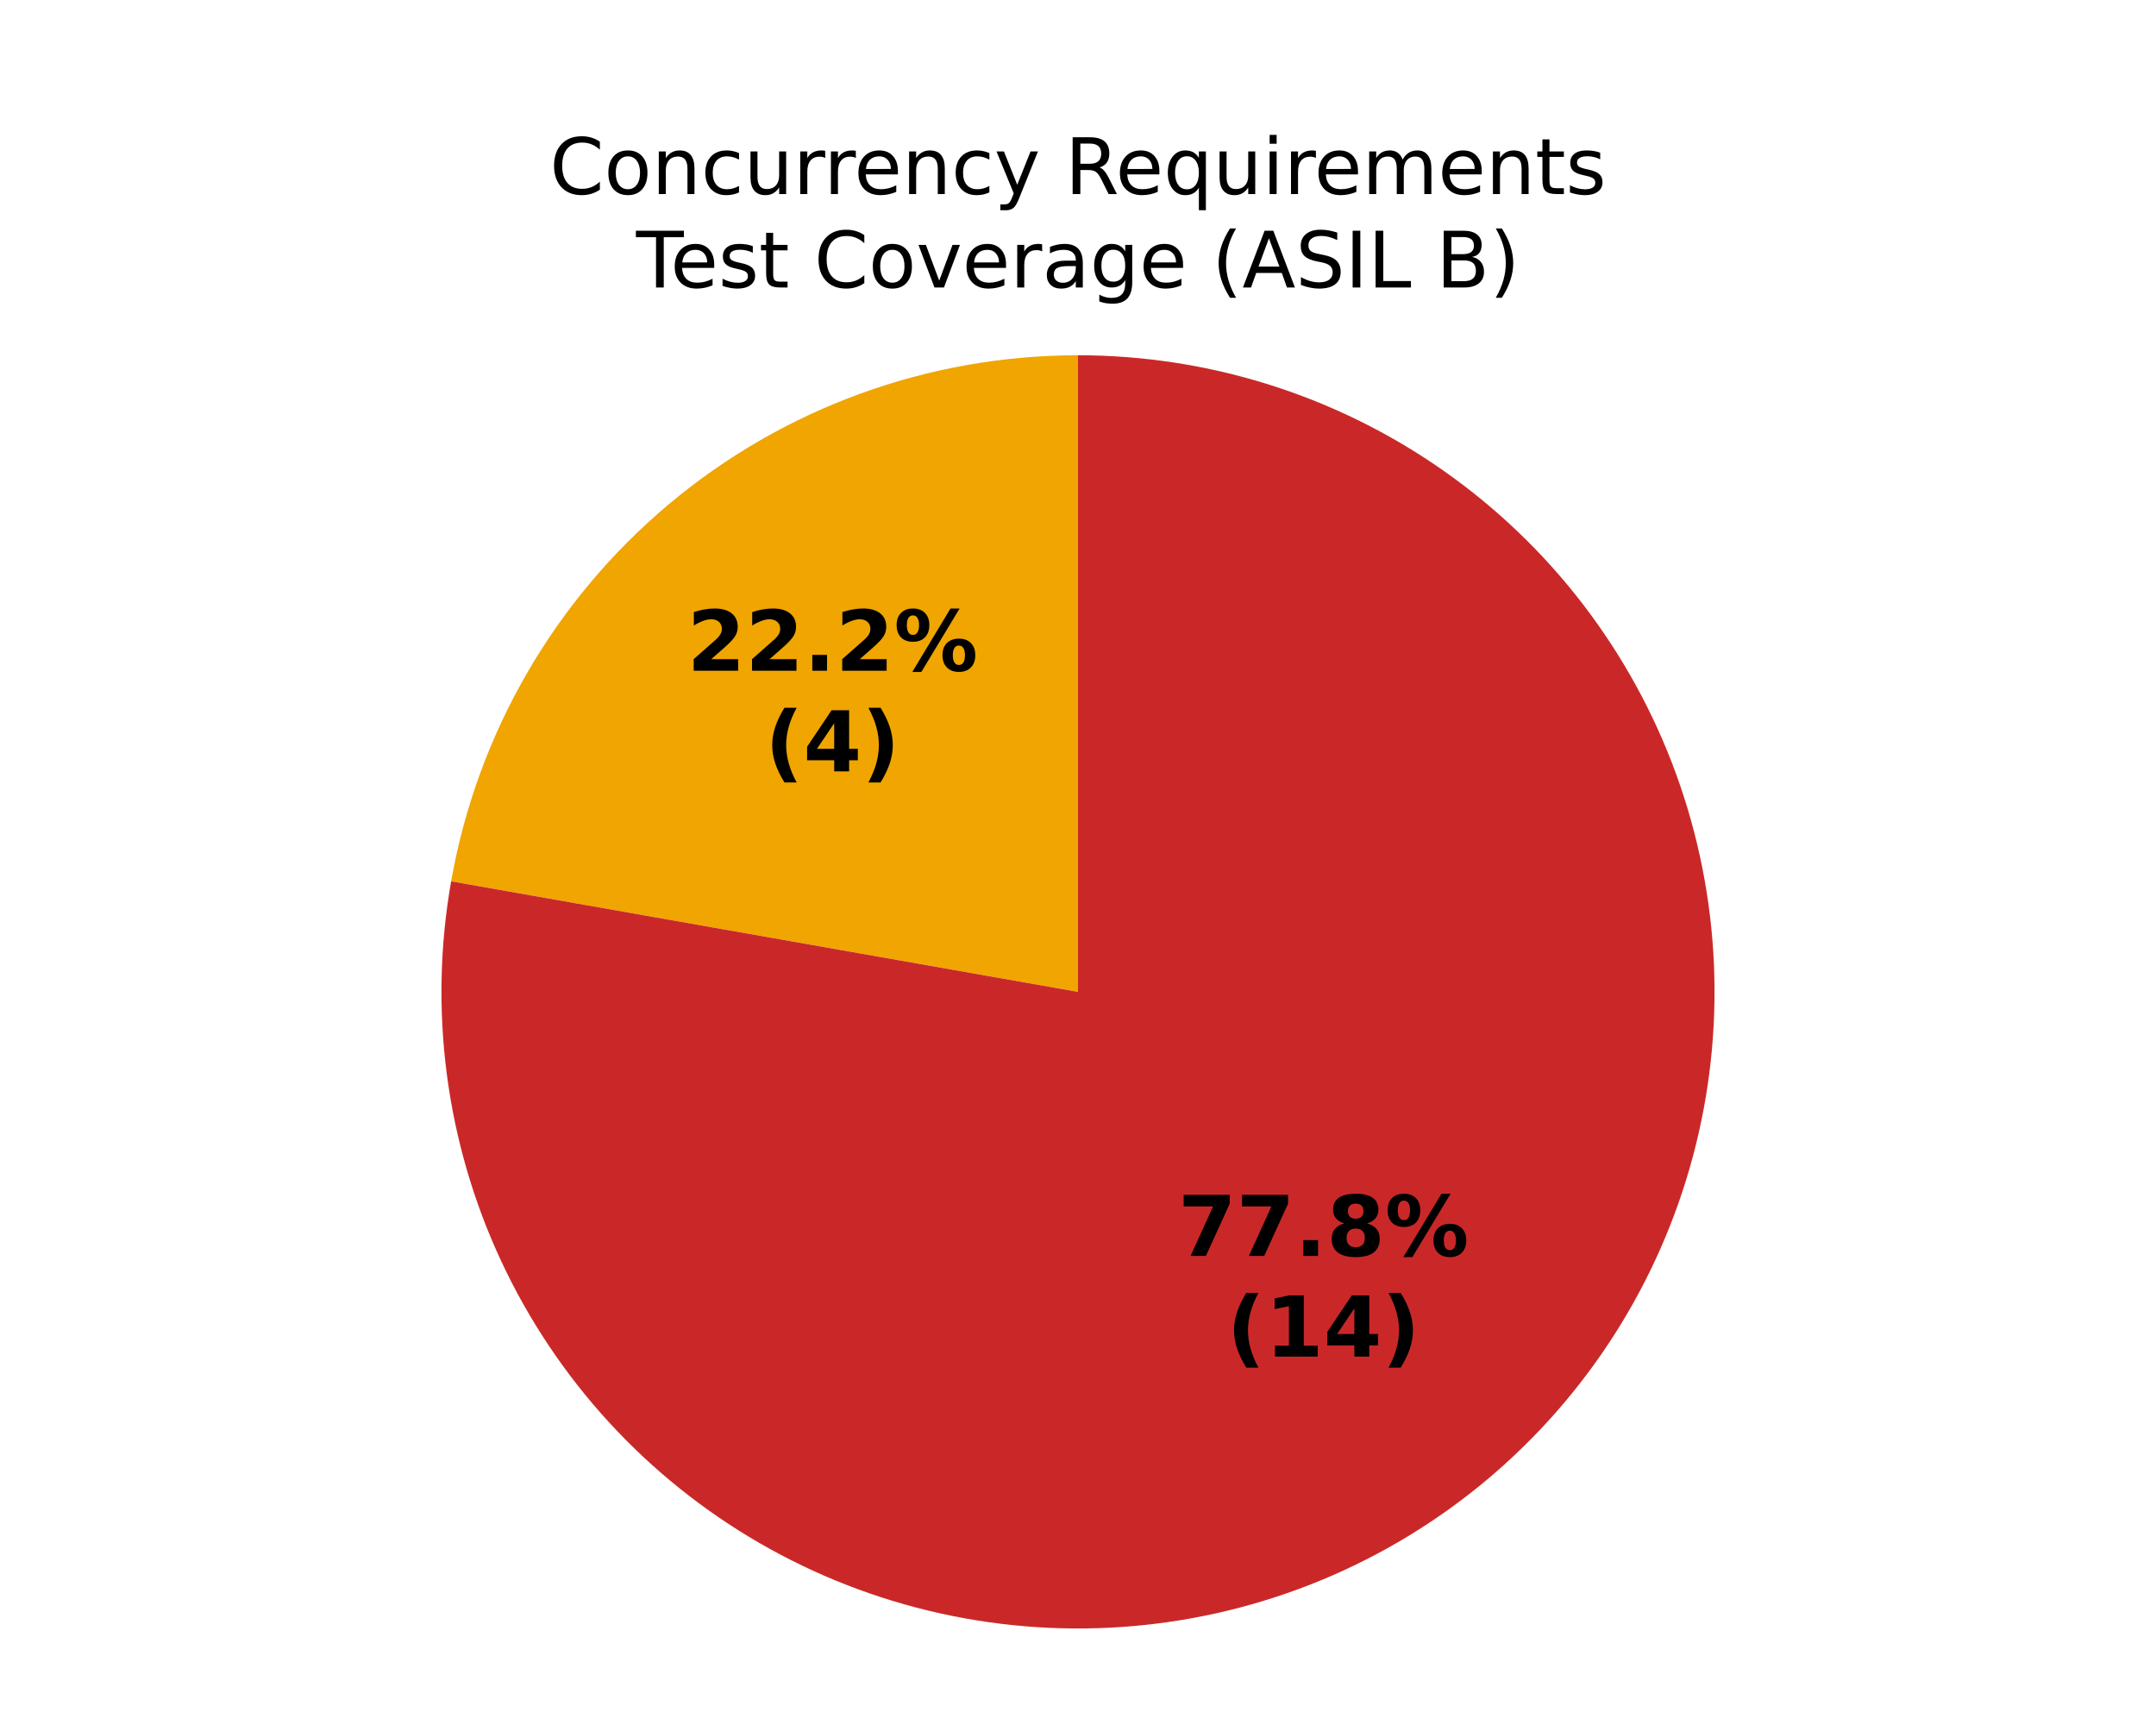
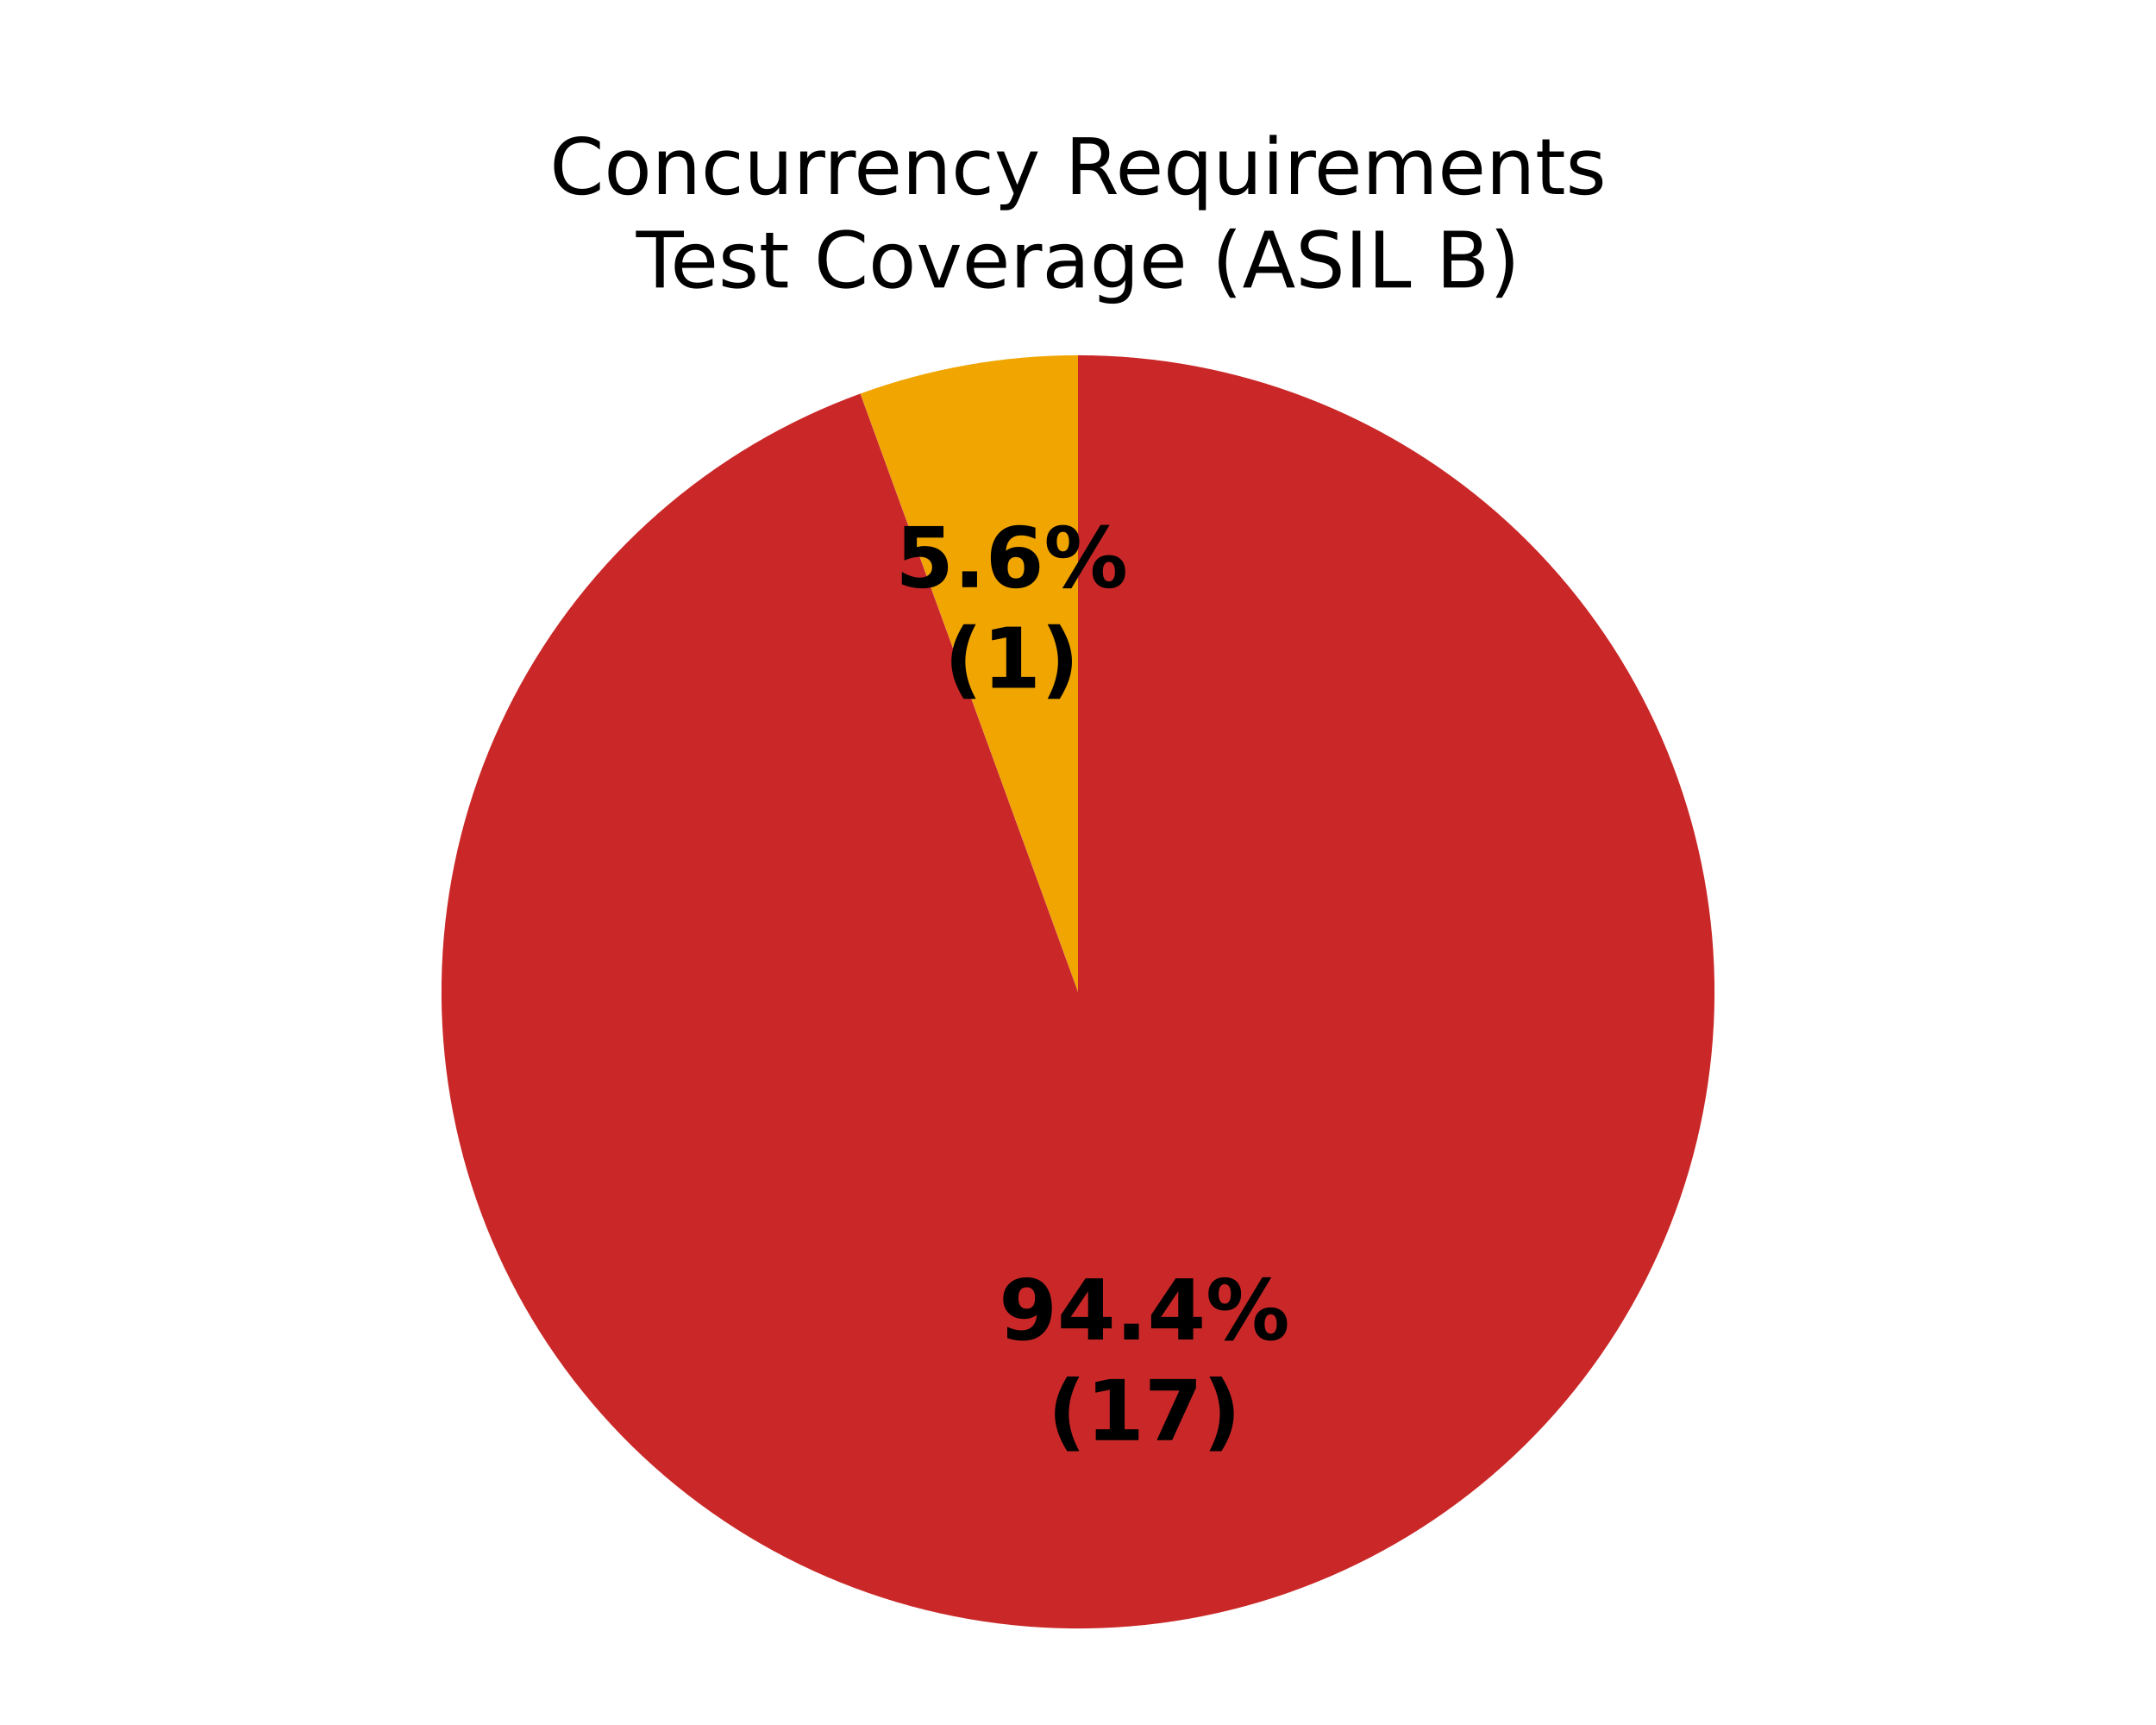
<svg xmlns="http://www.w3.org/2000/svg" xmlns:xlink="http://www.w3.org/1999/xlink" width="360pt" height="288pt" viewBox="0 0 360 288" version="1.1">
  <defs>
    <style type="text/css">*{stroke-linejoin: round; stroke-linecap: butt}</style>
  </defs>
  <g id="figure_1">
    <g id="patch_1">
      <path d="M 0 288  L 360 288  L 360 0  L 0 0  z " style="fill: #ffffff" />
    </g>
    <g id="axes_1">
      <g id="patch_2">
        <path d="M 180 59.314  C 180 59.314 180 59.314 180 59.314  L 180 165.6  z " style="fill: #37a12d" />
      </g>
      <g id="patch_3">
-         <path d="M 180 59.314  C 155.018 59.314 130.818 68.122 111.681 84.18  C 92.543 100.239 79.667 122.541 75.329 147.144  L 180 165.6  z " style="fill: #f0a500" />
+         <path d="M 180 59.314  C 173.813 59.314 167.637 59.855 161.544 60.929  C 155.45 62.003 149.462 63.608 143.648 65.724  L 180 165.6  z " style="fill: #f0a500" />
      </g>
      <g id="patch_4">
-         <path d="M 75.329 147.144  C 73.446 157.821 73.208 168.724 74.624 179.473  C 76.039 190.222 79.09 200.692 83.672 210.518  C 88.254 220.344 94.313 229.412 101.638 237.406  C 108.963 245.399 117.468 252.225 126.857 257.646  C 136.247 263.067 146.411 267.02 156.996 269.366  C 167.581 271.713 178.463 272.426 189.263 271.481  C 200.064 270.536 210.657 267.944 220.674 263.795  C 230.691 259.646 240.014 253.989 248.319 247.02  C 256.625 240.05 263.815 231.851 269.64 222.707  C 275.466 213.563 279.858 203.581 282.664 193.109  C 285.47 182.636 286.657 171.796 286.185 160.964  C 285.712 150.132 283.584 139.436 279.876 129.248  C 276.168 119.06 270.922 109.499 264.322 100.897  C 257.722 92.296 249.844 84.755 240.963 78.536  C 232.082 72.317 222.301 67.494 211.961 64.234  C 201.621 60.973 190.842 59.314 180 59.314  L 180 165.6  z " style="fill: #ca2828" />
+         <path d="M 143.648 65.724  C 131.265 70.231 119.828 77.002 109.921 85.69  C 100.014 94.379 91.808 104.834 85.723 116.523  C 79.639 128.211 75.781 140.93 74.346 154.029  C 72.911 167.128 73.925 180.38 77.336 193.109  C 80.746 205.837 86.495 217.821 94.286 228.448  C 102.078 239.075 111.779 248.16 122.893 255.24  C 134.006 262.321 146.341 267.273 159.265 269.843  C 172.189 272.414 185.479 272.559 198.456 270.271  C 211.434 267.983 223.873 263.301 235.138 256.465  C 246.404 249.629 256.3 240.757 264.322 230.303  C 272.344 219.848 278.352 207.993 282.04 195.342  C 285.727 182.691 287.03 169.464 285.881 156.337  C 284.733 143.209 281.153 130.409 275.325 118.591  C 269.497 106.773 261.521 96.14 251.806 87.238  C 242.09 78.335 230.803 71.317 218.522 66.541  C 206.241 61.765 193.177 59.314 180 59.314  L 180 165.6  z " style="fill: #ca2828" />
      </g>
      <g id="matplotlib.axis_1" />
      <g id="matplotlib.axis_2" />
      <g id="text_1">
-         <g transform="translate(114.724 111.9836) scale(0.14 -0.14)">
+         <g transform="translate(149.5121 98.03275) scale(0.14 -0.14)">
          <defs>
-             <path id="DejaVuSans-Bold-15" d="M 1844 884  L 3897 884  L 3897 0  L 506 0  L 506 884  L 2209 2388  Q 2438 2594 2547 2791  Q 2656 2988 2656 3200  Q 2656 3528 2436 3728  Q 2216 3928 1850 3928  Q 1569 3928 1234 3808  Q 900 3688 519 3450  L 519 4475  Q 925 4609 1322 4679  Q 1719 4750 2100 4750  Q 2938 4750 3402 4381  Q 3866 4013 3866 3353  Q 3866 2972 3669 2642  Q 3472 2313 2841 1759  L 1844 884  z " transform="scale(0.015625)" />
+             <path id="DejaVuSans-Bold-18" d="M 678 4666  L 3669 4666  L 3669 3781  L 1638 3781  L 1638 3059  Q 1775 3097 1914 3117  Q 2053 3138 2203 3138  Q 3056 3138 3531 2711  Q 4006 2284 4006 1522  Q 4006 766 3489 337  Q 2972 -91 2053 -91  Q 1656 -91 1267 -14  Q 878 63 494 219  L 494 1166  Q 875 947 1217 837  Q 1559 728 1863 728  Q 2300 728 2551 942  Q 2803 1156 2803 1522  Q 2803 1891 2551 2103  Q 2300 2316 1863 2316  Q 1603 2316 1309 2248  Q 1016 2181 678 2041  L 678 4666  z " transform="scale(0.015625)" />
            <path id="DejaVuSans-Bold-11" d="M 653 1209  L 1778 1209  L 1778 0  L 653 0  L 653 1209  z " transform="scale(0.015625)" />
+             <path id="DejaVuSans-Bold-19" d="M 2316 2303  Q 2000 2303 1842 2098  Q 1684 1894 1684 1484  Q 1684 1075 1842 870  Q 2000 666 2316 666  Q 2634 666 2792 870  Q 2950 1075 2950 1484  Q 2950 1894 2792 2098  Q 2634 2303 2316 2303  z M 3803 4544  L 3803 3681  Q 3506 3822 3243 3889  Q 2981 3956 2731 3956  Q 2194 3956 1894 3657  Q 1594 3359 1544 2772  Q 1750 2925 1990 3001  Q 2231 3078 2516 3078  Q 3231 3078 3670 2659  Q 4109 2241 4109 1563  Q 4109 813 3618 361  Q 3128 -91 2303 -91  Q 1394 -91 895 523  Q 397 1138 397 2266  Q 397 3422 980 4083  Q 1563 4744 2578 4744  Q 2900 4744 3203 4694  Q 3506 4644 3803 4544  z " transform="scale(0.015625)" />
            <path id="DejaVuSans-Bold-8" d="M 4959 1925  Q 4738 1925 4616 1733  Q 4494 1541 4494 1184  Q 4494 825 4614 633  Q 4734 441 4959 441  Q 5184 441 5303 633  Q 5422 825 5422 1184  Q 5422 1541 5301 1733  Q 5181 1925 4959 1925  z M 4959 2450  Q 5541 2450 5875 2112  Q 6209 1775 6209 1184  Q 6209 594 5875 251  Q 5541 -91 4959 -91  Q 4378 -91 4042 251  Q 3706 594 3706 1184  Q 3706 1772 4042 2111  Q 4378 2450 4959 2450  z M 2094 -91  L 1403 -91  L 4319 4750  L 5013 4750  L 2094 -91  z M 1453 4750  Q 2034 4750 2367 4411  Q 2700 4072 2700 3481  Q 2700 2891 2367 2550  Q 2034 2209 1453 2209  Q 872 2209 539 2550  Q 206 2891 206 3481  Q 206 4072 539 4411  Q 872 4750 1453 4750  z M 1453 4225  Q 1228 4225 1106 4031  Q 984 3838 984 3481  Q 984 3122 1106 2926  Q 1228 2731 1453 2731  Q 1678 2731 1798 2926  Q 1919 3122 1919 3481  Q 1919 3838 1797 4031  Q 1675 4225 1453 4225  z " transform="scale(0.015625)" />
          </defs>
-           <use xlink:href="#DejaVuSans-Bold-15" />
-           <use xlink:href="#DejaVuSans-Bold-15" transform="translate(69.57812 0)" />
-           <use xlink:href="#DejaVuSans-Bold-11" transform="translate(139.1562 0)" />
-           <use xlink:href="#DejaVuSans-Bold-15" transform="translate(177.1406 0)" />
-           <use xlink:href="#DejaVuSans-Bold-8" transform="translate(246.7188 0)" />
+           <use xlink:href="#DejaVuSans-Bold-18" />
+           <use xlink:href="#DejaVuSans-Bold-11" transform="translate(69.57812 0)" />
+           <use xlink:href="#DejaVuSans-Bold-19" transform="translate(107.5625 0)" />
+           <use xlink:href="#DejaVuSans-Bold-8" transform="translate(177.1406 0)" />
        </g>
-         <g transform="translate(127.7396 128.7863) scale(0.14 -0.14)">
+         <g transform="translate(157.6573 114.8355) scale(0.14 -0.14)">
          <defs>
            <path id="DejaVuSans-Bold-b" d="M 2413 -844  L 1484 -844  Q 1006 -72 778 623  Q 550 1319 550 2003  Q 550 2688 779 3389  Q 1009 4091 1484 4856  L 2413 4856  Q 2013 4116 1813 3408  Q 1613 2700 1613 2009  Q 1613 1319 1811 609  Q 2009 -100 2413 -844  z " transform="scale(0.015625)" />
-             <path id="DejaVuSans-Bold-17" d="M 2356 3675  L 1038 1722  L 2356 1722  L 2356 3675  z M 2156 4666  L 3494 4666  L 3494 1722  L 4159 1722  L 4159 850  L 3494 850  L 3494 0  L 2356 0  L 2356 850  L 288 850  L 288 1881  L 2156 4666  z " transform="scale(0.015625)" />
+             <path id="DejaVuSans-Bold-14" d="M 750 831  L 1813 831  L 1813 3847  L 722 3622  L 722 4441  L 1806 4666  L 2950 4666  L 2950 831  L 4013 831  L 4013 0  L 750 0  L 750 831  z " transform="scale(0.015625)" />
            <path id="DejaVuSans-Bold-c" d="M 513 -844  Q 913 -100 1113 609  Q 1313 1319 1313 2009  Q 1313 2700 1113 3408  Q 913 4116 513 4856  L 1441 4856  Q 1916 4091 2145 3389  Q 2375 2688 2375 2003  Q 2375 1319 2147 623  Q 1919 -72 1441 -844  L 513 -844  z " transform="scale(0.015625)" />
          </defs>
          <use xlink:href="#DejaVuSans-Bold-b" />
-           <use xlink:href="#DejaVuSans-Bold-17" transform="translate(45.70312 0)" />
+           <use xlink:href="#DejaVuSans-Bold-14" transform="translate(45.70312 0)" />
          <use xlink:href="#DejaVuSans-Bold-c" transform="translate(115.2812 0)" />
        </g>
      </g>
      <g id="text_2">
-         <g transform="translate(196.707 209.6871) scale(0.14 -0.14)">
+         <g transform="translate(166.7893 223.6379) scale(0.14 -0.14)">
+           <defs>
+             <path id="DejaVuSans-Bold-1c" d="M 641 103  L 641 966  Q 928 831 1190 764  Q 1453 697 1709 697  Q 2247 697 2547 995  Q 2847 1294 2900 1881  Q 2688 1725 2447 1647  Q 2206 1569 1925 1569  Q 1209 1569 770 1986  Q 331 2403 331 3084  Q 331 3838 820 4291  Q 1309 4744 2131 4744  Q 3044 4744 3544 4128  Q 4044 3513 4044 2388  Q 4044 1231 3459 570  Q 2875 -91 1856 -91  Q 1528 -91 1228 -42  Q 928 6 641 103  z M 2125 2350  Q 2441 2350 2600 2554  Q 2759 2759 2759 3169  Q 2759 3575 2600 3781  Q 2441 3988 2125 3988  Q 1809 3988 1650 3781  Q 1491 3575 1491 3169  Q 1491 2759 1650 2554  Q 1809 2350 2125 2350  z " transform="scale(0.015625)" />
+             <path id="DejaVuSans-Bold-17" d="M 2356 3675  L 1038 1722  L 2356 1722  L 2356 3675  z M 2156 4666  L 3494 4666  L 3494 1722  L 4159 1722  L 4159 850  L 3494 850  L 3494 0  L 2356 0  L 2356 850  L 288 850  L 288 1881  L 2156 4666  z " transform="scale(0.015625)" />
+           </defs>
+           <use xlink:href="#DejaVuSans-Bold-1c" />
+           <use xlink:href="#DejaVuSans-Bold-17" transform="translate(69.57812 0)" />
+           <use xlink:href="#DejaVuSans-Bold-11" transform="translate(139.1562 0)" />
+           <use xlink:href="#DejaVuSans-Bold-17" transform="translate(177.1406 0)" />
+           <use xlink:href="#DejaVuSans-Bold-8" transform="translate(246.7188 0)" />
+         </g>
+         <g transform="translate(174.9344 240.4407) scale(0.14 -0.14)">
          <defs>
            <path id="DejaVuSans-Bold-1a" d="M 428 4666  L 3944 4666  L 3944 3988  L 2125 0  L 953 0  L 2675 3781  L 428 3781  L 428 4666  z " transform="scale(0.015625)" />
-             <path id="DejaVuSans-Bold-1b" d="M 2228 2088  Q 1891 2088 1709 1903  Q 1528 1719 1528 1375  Q 1528 1031 1709 848  Q 1891 666 2228 666  Q 2563 666 2741 848  Q 2919 1031 2919 1375  Q 2919 1722 2741 1905  Q 2563 2088 2228 2088  z M 1350 2484  Q 925 2613 709 2878  Q 494 3144 494 3541  Q 494 4131 934 4440  Q 1375 4750 2228 4750  Q 3075 4750 3515 4442  Q 3956 4134 3956 3541  Q 3956 3144 3739 2878  Q 3522 2613 3097 2484  Q 3572 2353 3814 2058  Q 4056 1763 4056 1313  Q 4056 619 3595 264  Q 3134 -91 2228 -91  Q 1319 -91 855 264  Q 391 619 391 1313  Q 391 1763 633 2058  Q 875 2353 1350 2484  z M 1631 3419  Q 1631 3141 1786 2991  Q 1941 2841 2228 2841  Q 2509 2841 2662 2991  Q 2816 3141 2816 3419  Q 2816 3697 2662 3845  Q 2509 3994 2228 3994  Q 1941 3994 1786 3844  Q 1631 3694 1631 3419  z " transform="scale(0.015625)" />
-           </defs>
-           <use xlink:href="#DejaVuSans-Bold-1a" />
-           <use xlink:href="#DejaVuSans-Bold-1a" transform="translate(69.57812 0)" />
-           <use xlink:href="#DejaVuSans-Bold-11" transform="translate(139.1562 0)" />
-           <use xlink:href="#DejaVuSans-Bold-1b" transform="translate(177.1406 0)" />
-           <use xlink:href="#DejaVuSans-Bold-8" transform="translate(246.7188 0)" />
-         </g>
-         <g transform="translate(204.8521 226.4898) scale(0.14 -0.14)">
-           <defs>
-             <path id="DejaVuSans-Bold-14" d="M 750 831  L 1813 831  L 1813 3847  L 722 3622  L 722 4441  L 1806 4666  L 2950 4666  L 2950 831  L 4013 831  L 4013 0  L 750 0  L 750 831  z " transform="scale(0.015625)" />
          </defs>
          <use xlink:href="#DejaVuSans-Bold-b" />
          <use xlink:href="#DejaVuSans-Bold-14" transform="translate(45.70312 0)" />
-           <use xlink:href="#DejaVuSans-Bold-17" transform="translate(115.2812 0)" />
+           <use xlink:href="#DejaVuSans-Bold-1a" transform="translate(115.2812 0)" />
          <use xlink:href="#DejaVuSans-Bold-c" transform="translate(184.8594 0)" />
        </g>
      </g>
      <g id="text_3">
        <g transform="translate(91.78891 32.39746) scale(0.13 -0.13)">
          <defs>
            <path id="DejaVuSans-26" d="M 4122 4306  L 4122 3641  Q 3803 3938 3442 4084  Q 3081 4231 2675 4231  Q 1875 4231 1450 3742  Q 1025 3253 1025 2328  Q 1025 1406 1450 917  Q 1875 428 2675 428  Q 3081 428 3442 575  Q 3803 722 4122 1019  L 4122 359  Q 3791 134 3420 21  Q 3050 -91 2638 -91  Q 1578 -91 968 557  Q 359 1206 359 2328  Q 359 3453 968 4101  Q 1578 4750 2638 4750  Q 3056 4750 3426 4639  Q 3797 4528 4122 4306  z " transform="scale(0.015625)" />
            <path id="DejaVuSans-52" d="M 1959 3097  Q 1497 3097 1228 2736  Q 959 2375 959 1747  Q 959 1119 1226 758  Q 1494 397 1959 397  Q 2419 397 2687 759  Q 2956 1122 2956 1747  Q 2956 2369 2687 2733  Q 2419 3097 1959 3097  z M 1959 3584  Q 2709 3584 3137 3096  Q 3566 2609 3566 1747  Q 3566 888 3137 398  Q 2709 -91 1959 -91  Q 1206 -91 779 398  Q 353 888 353 1747  Q 353 2609 779 3096  Q 1206 3584 1959 3584  z " transform="scale(0.015625)" />
            <path id="DejaVuSans-51" d="M 3513 2113  L 3513 0  L 2938 0  L 2938 2094  Q 2938 2591 2744 2837  Q 2550 3084 2163 3084  Q 1697 3084 1428 2787  Q 1159 2491 1159 1978  L 1159 0  L 581 0  L 581 3500  L 1159 3500  L 1159 2956  Q 1366 3272 1645 3428  Q 1925 3584 2291 3584  Q 2894 3584 3203 3211  Q 3513 2838 3513 2113  z " transform="scale(0.015625)" />
            <path id="DejaVuSans-46" d="M 3122 3366  L 3122 2828  Q 2878 2963 2633 3030  Q 2388 3097 2138 3097  Q 1578 3097 1268 2742  Q 959 2388 959 1747  Q 959 1106 1268 751  Q 1578 397 2138 397  Q 2388 397 2633 464  Q 2878 531 3122 666  L 3122 134  Q 2881 22 2623 -34  Q 2366 -91 2075 -91  Q 1284 -91 818 406  Q 353 903 353 1747  Q 353 2603 823 3093  Q 1294 3584 2113 3584  Q 2378 3584 2631 3529  Q 2884 3475 3122 3366  z " transform="scale(0.015625)" />
            <path id="DejaVuSans-58" d="M 544 1381  L 544 3500  L 1119 3500  L 1119 1403  Q 1119 906 1312 657  Q 1506 409 1894 409  Q 2359 409 2629 706  Q 2900 1003 2900 1516  L 2900 3500  L 3475 3500  L 3475 0  L 2900 0  L 2900 538  Q 2691 219 2414 64  Q 2138 -91 1772 -91  Q 1169 -91 856 284  Q 544 659 544 1381  z M 1991 3584  L 1991 3584  z " transform="scale(0.015625)" />
            <path id="DejaVuSans-55" d="M 2631 2963  Q 2534 3019 2420 3045  Q 2306 3072 2169 3072  Q 1681 3072 1420 2755  Q 1159 2438 1159 1844  L 1159 0  L 581 0  L 581 3500  L 1159 3500  L 1159 2956  Q 1341 3275 1631 3429  Q 1922 3584 2338 3584  Q 2397 3584 2469 3576  Q 2541 3569 2628 3553  L 2631 2963  z " transform="scale(0.015625)" />
            <path id="DejaVuSans-48" d="M 3597 1894  L 3597 1613  L 953 1613  Q 991 1019 1311 708  Q 1631 397 2203 397  Q 2534 397 2845 478  Q 3156 559 3463 722  L 3463 178  Q 3153 47 2828 -22  Q 2503 -91 2169 -91  Q 1331 -91 842 396  Q 353 884 353 1716  Q 353 2575 817 3079  Q 1281 3584 2069 3584  Q 2775 3584 3186 3129  Q 3597 2675 3597 1894  z M 3022 2063  Q 3016 2534 2758 2815  Q 2500 3097 2075 3097  Q 1594 3097 1305 2825  Q 1016 2553 972 2059  L 3022 2063  z " transform="scale(0.015625)" />
            <path id="DejaVuSans-5c" d="M 2059 -325  Q 1816 -950 1584 -1140  Q 1353 -1331 966 -1331  L 506 -1331  L 506 -850  L 844 -850  Q 1081 -850 1212 -737  Q 1344 -625 1503 -206  L 1606 56  L 191 3500  L 800 3500  L 1894 763  L 2988 3500  L 3597 3500  L 2059 -325  z " transform="scale(0.015625)" />
            <path id="DejaVuSans-3" transform="scale(0.015625)" />
            <path id="DejaVuSans-35" d="M 2841 2188  Q 3044 2119 3236 1894  Q 3428 1669 3622 1275  L 4263 0  L 3584 0  L 2988 1197  Q 2756 1666 2539 1819  Q 2322 1972 1947 1972  L 1259 1972  L 1259 0  L 628 0  L 628 4666  L 2053 4666  Q 2853 4666 3247 4331  Q 3641 3997 3641 3322  Q 3641 2881 3436 2590  Q 3231 2300 2841 2188  z M 1259 4147  L 1259 2491  L 2053 2491  Q 2509 2491 2742 2702  Q 2975 2913 2975 3322  Q 2975 3731 2742 3939  Q 2509 4147 2053 4147  L 1259 4147  z " transform="scale(0.015625)" />
            <path id="DejaVuSans-54" d="M 947 1747  Q 947 1113 1208 752  Q 1469 391 1925 391  Q 2381 391 2643 752  Q 2906 1113 2906 1747  Q 2906 2381 2643 2742  Q 2381 3103 1925 3103  Q 1469 3103 1208 2742  Q 947 2381 947 1747  z M 2906 525  Q 2725 213 2448 61  Q 2172 -91 1784 -91  Q 1150 -91 751 415  Q 353 922 353 1747  Q 353 2572 751 3078  Q 1150 3584 1784 3584  Q 2172 3584 2448 3432  Q 2725 3281 2906 2969  L 2906 3500  L 3481 3500  L 3481 -1331  L 2906 -1331  L 2906 525  z " transform="scale(0.015625)" />
            <path id="DejaVuSans-4c" d="M 603 3500  L 1178 3500  L 1178 0  L 603 0  L 603 3500  z M 603 4863  L 1178 4863  L 1178 4134  L 603 4134  L 603 4863  z " transform="scale(0.015625)" />
            <path id="DejaVuSans-50" d="M 3328 2828  Q 3544 3216 3844 3400  Q 4144 3584 4550 3584  Q 5097 3584 5394 3201  Q 5691 2819 5691 2113  L 5691 0  L 5113 0  L 5113 2094  Q 5113 2597 4934 2840  Q 4756 3084 4391 3084  Q 3944 3084 3684 2787  Q 3425 2491 3425 1978  L 3425 0  L 2847 0  L 2847 2094  Q 2847 2600 2669 2842  Q 2491 3084 2119 3084  Q 1678 3084 1418 2786  Q 1159 2488 1159 1978  L 1159 0  L 581 0  L 581 3500  L 1159 3500  L 1159 2956  Q 1356 3278 1631 3431  Q 1906 3584 2284 3584  Q 2666 3584 2933 3390  Q 3200 3197 3328 2828  z " transform="scale(0.015625)" />
            <path id="DejaVuSans-57" d="M 1172 4494  L 1172 3500  L 2356 3500  L 2356 3053  L 1172 3053  L 1172 1153  Q 1172 725 1289 603  Q 1406 481 1766 481  L 2356 481  L 2356 0  L 1766 0  Q 1100 0 847 248  Q 594 497 594 1153  L 594 3053  L 172 3053  L 172 3500  L 594 3500  L 594 4494  L 1172 4494  z " transform="scale(0.015625)" />
            <path id="DejaVuSans-56" d="M 2834 3397  L 2834 2853  Q 2591 2978 2328 3040  Q 2066 3103 1784 3103  Q 1356 3103 1142 2972  Q 928 2841 928 2578  Q 928 2378 1081 2264  Q 1234 2150 1697 2047  L 1894 2003  Q 2506 1872 2764 1633  Q 3022 1394 3022 966  Q 3022 478 2636 193  Q 2250 -91 1575 -91  Q 1294 -91 989 -36  Q 684 19 347 128  L 347 722  Q 666 556 975 473  Q 1284 391 1588 391  Q 1994 391 2212 530  Q 2431 669 2431 922  Q 2431 1156 2273 1281  Q 2116 1406 1581 1522  L 1381 1569  Q 847 1681 609 1914  Q 372 2147 372 2553  Q 372 3047 722 3315  Q 1072 3584 1716 3584  Q 2034 3584 2315 3537  Q 2597 3491 2834 3397  z " transform="scale(0.015625)" />
          </defs>
          <use xlink:href="#DejaVuSans-26" />
          <use xlink:href="#DejaVuSans-52" transform="translate(69.82812 0)" />
          <use xlink:href="#DejaVuSans-51" transform="translate(131.0156 0)" />
          <use xlink:href="#DejaVuSans-46" transform="translate(194.3906 0)" />
          <use xlink:href="#DejaVuSans-58" transform="translate(249.375 0)" />
          <use xlink:href="#DejaVuSans-55" transform="translate(312.75 0)" />
          <use xlink:href="#DejaVuSans-55" transform="translate(352.1094 0)" />
          <use xlink:href="#DejaVuSans-48" transform="translate(391.0156 0)" />
          <use xlink:href="#DejaVuSans-51" transform="translate(452.5469 0)" />
          <use xlink:href="#DejaVuSans-46" transform="translate(515.9219 0)" />
          <use xlink:href="#DejaVuSans-5c" transform="translate(570.9062 0)" />
          <use xlink:href="#DejaVuSans-3" transform="translate(630.0938 0)" />
          <use xlink:href="#DejaVuSans-35" transform="translate(661.875 0)" />
          <use xlink:href="#DejaVuSans-48" transform="translate(726.875 0)" />
          <use xlink:href="#DejaVuSans-54" transform="translate(788.4062 0)" />
          <use xlink:href="#DejaVuSans-58" transform="translate(851.8906 0)" />
          <use xlink:href="#DejaVuSans-4c" transform="translate(915.2656 0)" />
          <use xlink:href="#DejaVuSans-55" transform="translate(943.0469 0)" />
          <use xlink:href="#DejaVuSans-48" transform="translate(981.9531 0)" />
          <use xlink:href="#DejaVuSans-50" transform="translate(1043.484 0)" />
          <use xlink:href="#DejaVuSans-48" transform="translate(1140.891 0)" />
          <use xlink:href="#DejaVuSans-51" transform="translate(1202.422 0)" />
          <use xlink:href="#DejaVuSans-57" transform="translate(1265.797 0)" />
          <use xlink:href="#DejaVuSans-56" transform="translate(1305 0)" />
        </g>
        <g transform="translate(106.2148 48) scale(0.13 -0.13)">
          <defs>
            <path id="DejaVuSans-37" d="M -19 4666  L 3928 4666  L 3928 4134  L 2272 4134  L 2272 0  L 1638 0  L 1638 4134  L -19 4134  L -19 4666  z " transform="scale(0.015625)" />
            <path id="DejaVuSans-59" d="M 191 3500  L 800 3500  L 1894 563  L 2988 3500  L 3597 3500  L 2284 0  L 1503 0  L 191 3500  z " transform="scale(0.015625)" />
            <path id="DejaVuSans-44" d="M 2194 1759  Q 1497 1759 1228 1600  Q 959 1441 959 1056  Q 959 750 1161 570  Q 1363 391 1709 391  Q 2188 391 2477 730  Q 2766 1069 2766 1631  L 2766 1759  L 2194 1759  z M 3341 1997  L 3341 0  L 2766 0  L 2766 531  Q 2569 213 2275 61  Q 1981 -91 1556 -91  Q 1019 -91 701 211  Q 384 513 384 1019  Q 384 1609 779 1909  Q 1175 2209 1959 2209  L 2766 2209  L 2766 2266  Q 2766 2663 2505 2880  Q 2244 3097 1772 3097  Q 1472 3097 1187 3025  Q 903 2953 641 2809  L 641 3341  Q 956 3463 1253 3523  Q 1550 3584 1831 3584  Q 2591 3584 2966 3190  Q 3341 2797 3341 1997  z " transform="scale(0.015625)" />
            <path id="DejaVuSans-4a" d="M 2906 1791  Q 2906 2416 2648 2759  Q 2391 3103 1925 3103  Q 1463 3103 1205 2759  Q 947 2416 947 1791  Q 947 1169 1205 825  Q 1463 481 1925 481  Q 2391 481 2648 825  Q 2906 1169 2906 1791  z M 3481 434  Q 3481 -459 3084 -895  Q 2688 -1331 1869 -1331  Q 1566 -1331 1297 -1286  Q 1028 -1241 775 -1147  L 775 -588  Q 1028 -725 1275 -790  Q 1522 -856 1778 -856  Q 2344 -856 2625 -561  Q 2906 -266 2906 331  L 2906 616  Q 2728 306 2450 153  Q 2172 0 1784 0  Q 1141 0 747 490  Q 353 981 353 1791  Q 353 2603 747 3093  Q 1141 3584 1784 3584  Q 2172 3584 2450 3431  Q 2728 3278 2906 2969  L 2906 3500  L 3481 3500  L 3481 434  z " transform="scale(0.015625)" />
            <path id="DejaVuSans-b" d="M 1984 4856  Q 1566 4138 1362 3434  Q 1159 2731 1159 2009  Q 1159 1288 1364 580  Q 1569 -128 1984 -844  L 1484 -844  Q 1016 -109 783 600  Q 550 1309 550 2009  Q 550 2706 781 3412  Q 1013 4119 1484 4856  L 1984 4856  z " transform="scale(0.015625)" />
            <path id="DejaVuSans-24" d="M 2188 4044  L 1331 1722  L 3047 1722  L 2188 4044  z M 1831 4666  L 2547 4666  L 4325 0  L 3669 0  L 3244 1197  L 1141 1197  L 716 0  L 50 0  L 1831 4666  z " transform="scale(0.015625)" />
            <path id="DejaVuSans-36" d="M 3425 4513  L 3425 3897  Q 3066 4069 2747 4153  Q 2428 4238 2131 4238  Q 1616 4238 1336 4038  Q 1056 3838 1056 3469  Q 1056 3159 1242 3001  Q 1428 2844 1947 2747  L 2328 2669  Q 3034 2534 3370 2195  Q 3706 1856 3706 1288  Q 3706 609 3251 259  Q 2797 -91 1919 -91  Q 1588 -91 1214 -16  Q 841 59 441 206  L 441 856  Q 825 641 1194 531  Q 1563 422 1919 422  Q 2459 422 2753 634  Q 3047 847 3047 1241  Q 3047 1584 2836 1778  Q 2625 1972 2144 2069  L 1759 2144  Q 1053 2284 737 2584  Q 422 2884 422 3419  Q 422 4038 858 4394  Q 1294 4750 2059 4750  Q 2388 4750 2728 4690  Q 3069 4631 3425 4513  z " transform="scale(0.015625)" />
            <path id="DejaVuSans-2c" d="M 628 4666  L 1259 4666  L 1259 0  L 628 0  L 628 4666  z " transform="scale(0.015625)" />
            <path id="DejaVuSans-2f" d="M 628 4666  L 1259 4666  L 1259 531  L 3531 531  L 3531 0  L 628 0  L 628 4666  z " transform="scale(0.015625)" />
            <path id="DejaVuSans-25" d="M 1259 2228  L 1259 519  L 2272 519  Q 2781 519 3026 730  Q 3272 941 3272 1375  Q 3272 1813 3026 2020  Q 2781 2228 2272 2228  L 1259 2228  z M 1259 4147  L 1259 2741  L 2194 2741  Q 2656 2741 2882 2914  Q 3109 3088 3109 3444  Q 3109 3797 2882 3972  Q 2656 4147 2194 4147  L 1259 4147  z M 628 4666  L 2241 4666  Q 2963 4666 3353 4366  Q 3744 4066 3744 3513  Q 3744 3084 3544 2831  Q 3344 2578 2956 2516  Q 3422 2416 3680 2098  Q 3938 1781 3938 1306  Q 3938 681 3513 340  Q 3088 0 2303 0  L 628 0  L 628 4666  z " transform="scale(0.015625)" />
            <path id="DejaVuSans-c" d="M 513 4856  L 1013 4856  Q 1481 4119 1714 3412  Q 1947 2706 1947 2009  Q 1947 1309 1714 600  Q 1481 -109 1013 -844  L 513 -844  Q 928 -128 1133 580  Q 1338 1288 1338 2009  Q 1338 2731 1133 3434  Q 928 4138 513 4856  z " transform="scale(0.015625)" />
          </defs>
          <use xlink:href="#DejaVuSans-37" />
          <use xlink:href="#DejaVuSans-48" transform="translate(44.09375 0)" />
          <use xlink:href="#DejaVuSans-56" transform="translate(105.625 0)" />
          <use xlink:href="#DejaVuSans-57" transform="translate(157.7188 0)" />
          <use xlink:href="#DejaVuSans-3" transform="translate(196.9219 0)" />
          <use xlink:href="#DejaVuSans-26" transform="translate(228.7031 0)" />
          <use xlink:href="#DejaVuSans-52" transform="translate(298.5312 0)" />
          <use xlink:href="#DejaVuSans-59" transform="translate(359.7188 0)" />
          <use xlink:href="#DejaVuSans-48" transform="translate(418.9062 0)" />
          <use xlink:href="#DejaVuSans-55" transform="translate(480.4375 0)" />
          <use xlink:href="#DejaVuSans-44" transform="translate(521.5469 0)" />
          <use xlink:href="#DejaVuSans-4a" transform="translate(582.8281 0)" />
          <use xlink:href="#DejaVuSans-48" transform="translate(646.3125 0)" />
          <use xlink:href="#DejaVuSans-3" transform="translate(707.8438 0)" />
          <use xlink:href="#DejaVuSans-b" transform="translate(739.625 0)" />
          <use xlink:href="#DejaVuSans-24" transform="translate(778.6406 0)" />
          <use xlink:href="#DejaVuSans-36" transform="translate(847.0469 0)" />
          <use xlink:href="#DejaVuSans-2c" transform="translate(910.5312 0)" />
          <use xlink:href="#DejaVuSans-2f" transform="translate(940.0312 0)" />
          <use xlink:href="#DejaVuSans-3" transform="translate(995.75 0)" />
          <use xlink:href="#DejaVuSans-25" transform="translate(1027.531 0)" />
          <use xlink:href="#DejaVuSans-c" transform="translate(1096.141 0)" />
        </g>
      </g>
    </g>
  </g>
</svg>
